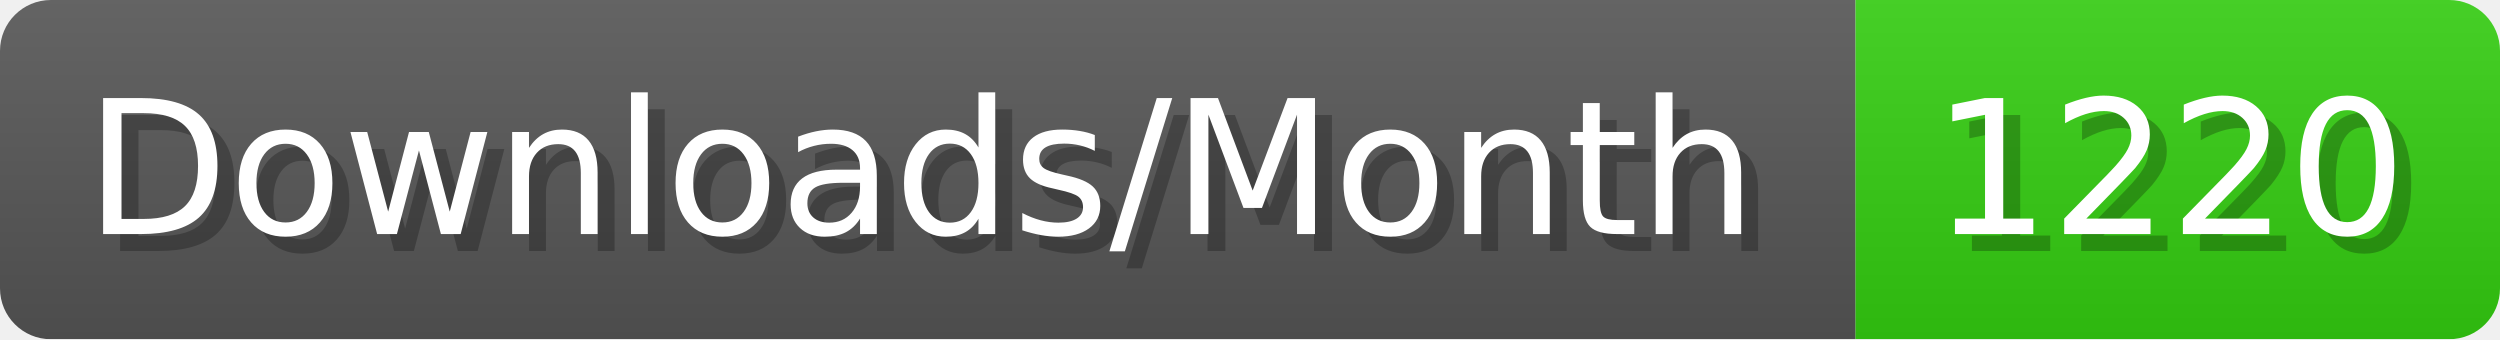
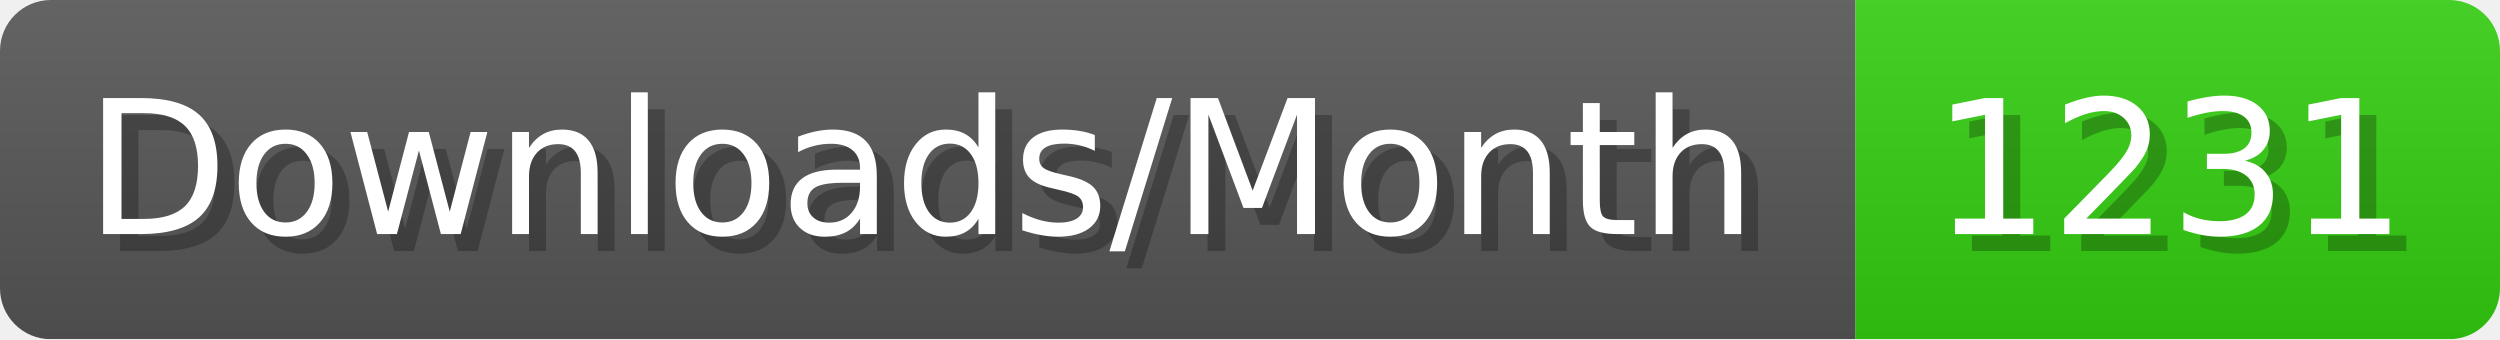
- <svg xmlns="http://www.w3.org/2000/svg" width="147.4" height="20" viewBox="0 0 1474 200" role="img" aria-label="Downloads/Month: 1220">
+ <svg xmlns="http://www.w3.org/2000/svg" width="147.4" height="20" viewBox="0 0 1474 200" role="img" aria-label="Downloads/Month: 1231">
  <linearGradient id="YlXUI" x2="0" y2="100%">
    <stop offset="0" stop-opacity=".1" stop-color="#EEE" />
    <stop offset="1" stop-opacity=".1" />
  </linearGradient>
  <mask id="JHhop">
    <rect width="1474" height="200" rx="30" fill="#FFF" />
  </mask>
  <g mask="url(#JHhop)">
    <rect width="1094" height="200" fill="#555" />
    <rect width="380" height="200" fill="#3C1" x="1094" />
    <rect width="1474" height="200" fill="url(#YlXUI)" />
  </g>
  <g aria-hidden="true" fill="#fff" text-anchor="start" font-family="Verdana,DejaVu Sans,sans-serif" font-size="110">
    <text x="60" y="148" textLength="994" fill="#000" opacity="0.25">Downloads/Month</text>
    <text x="50" y="138" textLength="994">Downloads/Month</text>
-     <text x="1149" y="148" textLength="280" fill="#000" opacity="0.25">1220</text>
-     <text x="1139" y="138" textLength="280">1220</text>
+     <text x="1149" y="148" textLength="280" fill="#000" opacity="0.25">1231</text>
+     <text x="1139" y="138" textLength="280">1231</text>
  </g>
</svg>
